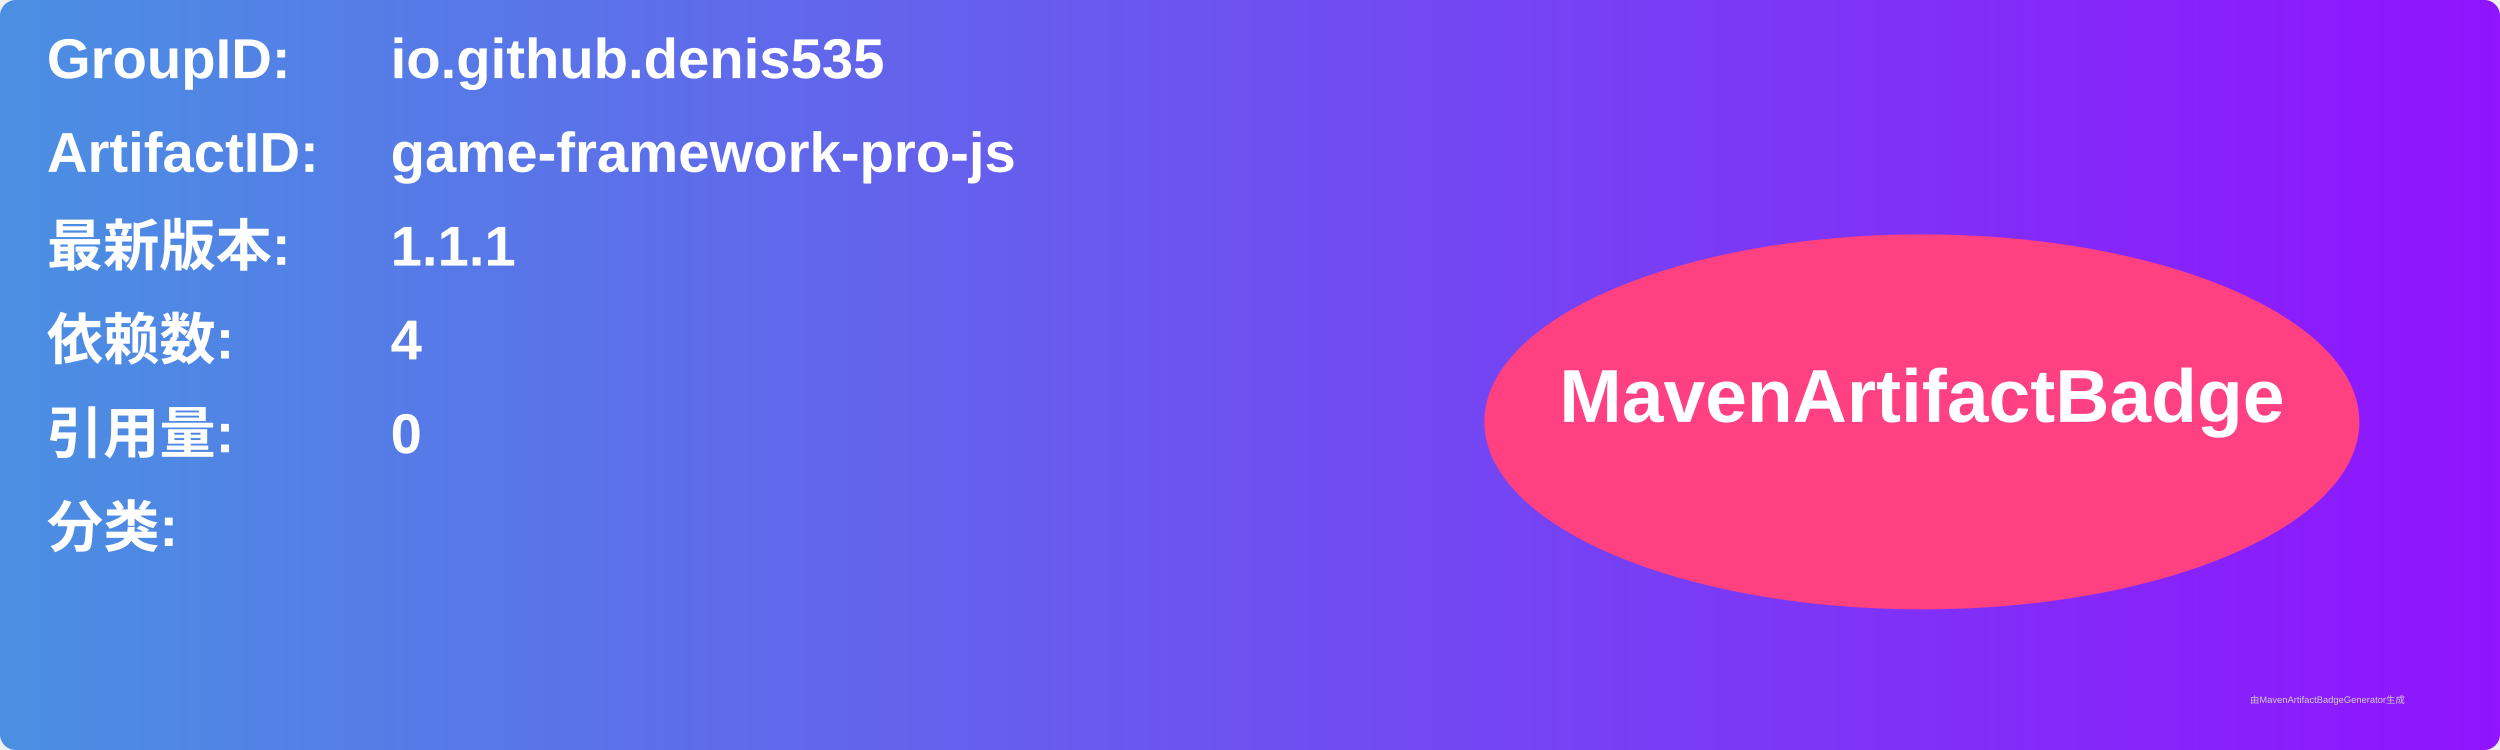
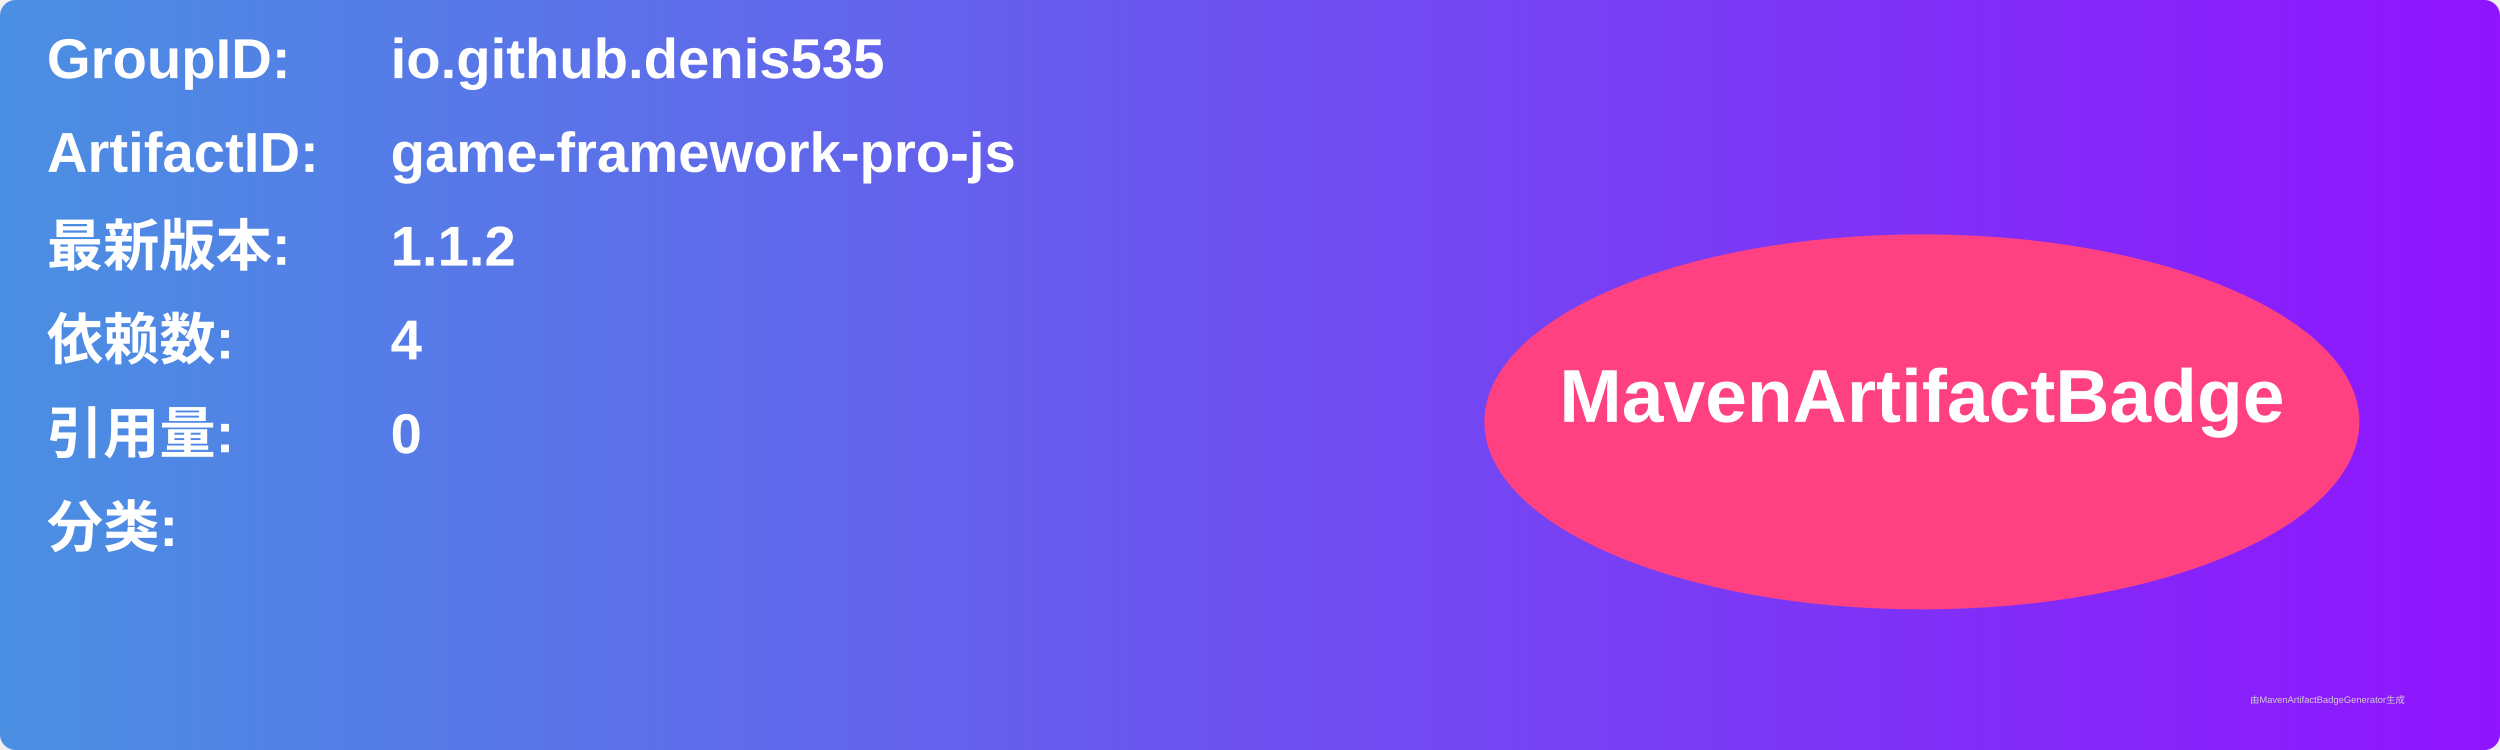
<svg xmlns="http://www.w3.org/2000/svg" width="800" height="240" viewBox="0 0 800 240">
  <linearGradient id="grad" x1="0%" y1="0%" x2="100%" y2="0%">
    <stop offset="0%" stop-color="#4a90e2" />
    <stop offset="100%" stop-color="#9013fe" />
  </linearGradient>
  <rect width="100%" height="100%" rx="5" ry="5" fill="url(#grad)" />
  <g transform="translate(15, 15)">
    <text x="0" y="10" font-family="Arial" font-size="18" fill="white" font-weight="bold" width="260">GroupID:</text>
    <text x="110" y="10" font-family="Arial" font-size="18" fill="white" font-weight="bold" width="460">io.github.denis535</text>
    <text x="0" y="40" font-family="Arial" font-size="18" fill="white" font-weight="bold" width="260">ArtifactID:</text>
    <text x="110" y="40" font-family="Arial" font-size="18" fill="white" font-weight="bold" width="460">game-framework-pro-js</text>
    <text x="0" y="70" font-family="Arial" font-size="18" fill="white" font-weight="bold">最新版本:</text>
    <text x="110" y="70" font-family="Arial" font-size="18" fill="white" font-weight="bold">
-       <tspan font-weight="bold">1.1.1</tspan>
+       <tspan font-weight="bold">1.1.2</tspan>
    </text>
    <text x="0" y="100" font-family="Arial" font-size="18" fill="white" font-weight="bold">依赖数: </text>
    <text x="110" y="100" font-family="Arial" font-size="18" fill="white">
      <tspan font-weight="bold">4</tspan>
    </text>
    <text x="0" y="130" font-family="Arial" font-size="18" fill="white" font-weight="bold">引用量: </text>
    <text x="110" y="130" font-family="Arial" font-size="18" fill="white">
      <tspan font-weight="bold">0</tspan>
    </text>
    <text x="0" y="160" font-family="Arial" font-size="18" fill="white" font-weight="bold">分类:</text>
    <text x="10" y="190" font-family="Arial" font-size="10" fill="white">
      <tspan font-weight="bold" />
    </text>
    <ellipse cx="600" cy="120" rx="140" ry="60" fill="#ff4081" />
    <text x="600" y="120" text-anchor="middle" font-family="Arial" font-size="24" fill="white" font-weight="bold">MavenArtifactBadge</text>
  </g>
  <text x="720" y="225" font-family="Arial" font-size="3" fill="#d0d0d0">由MavenArtifactBadgeGenerator生成</text>
</svg>
